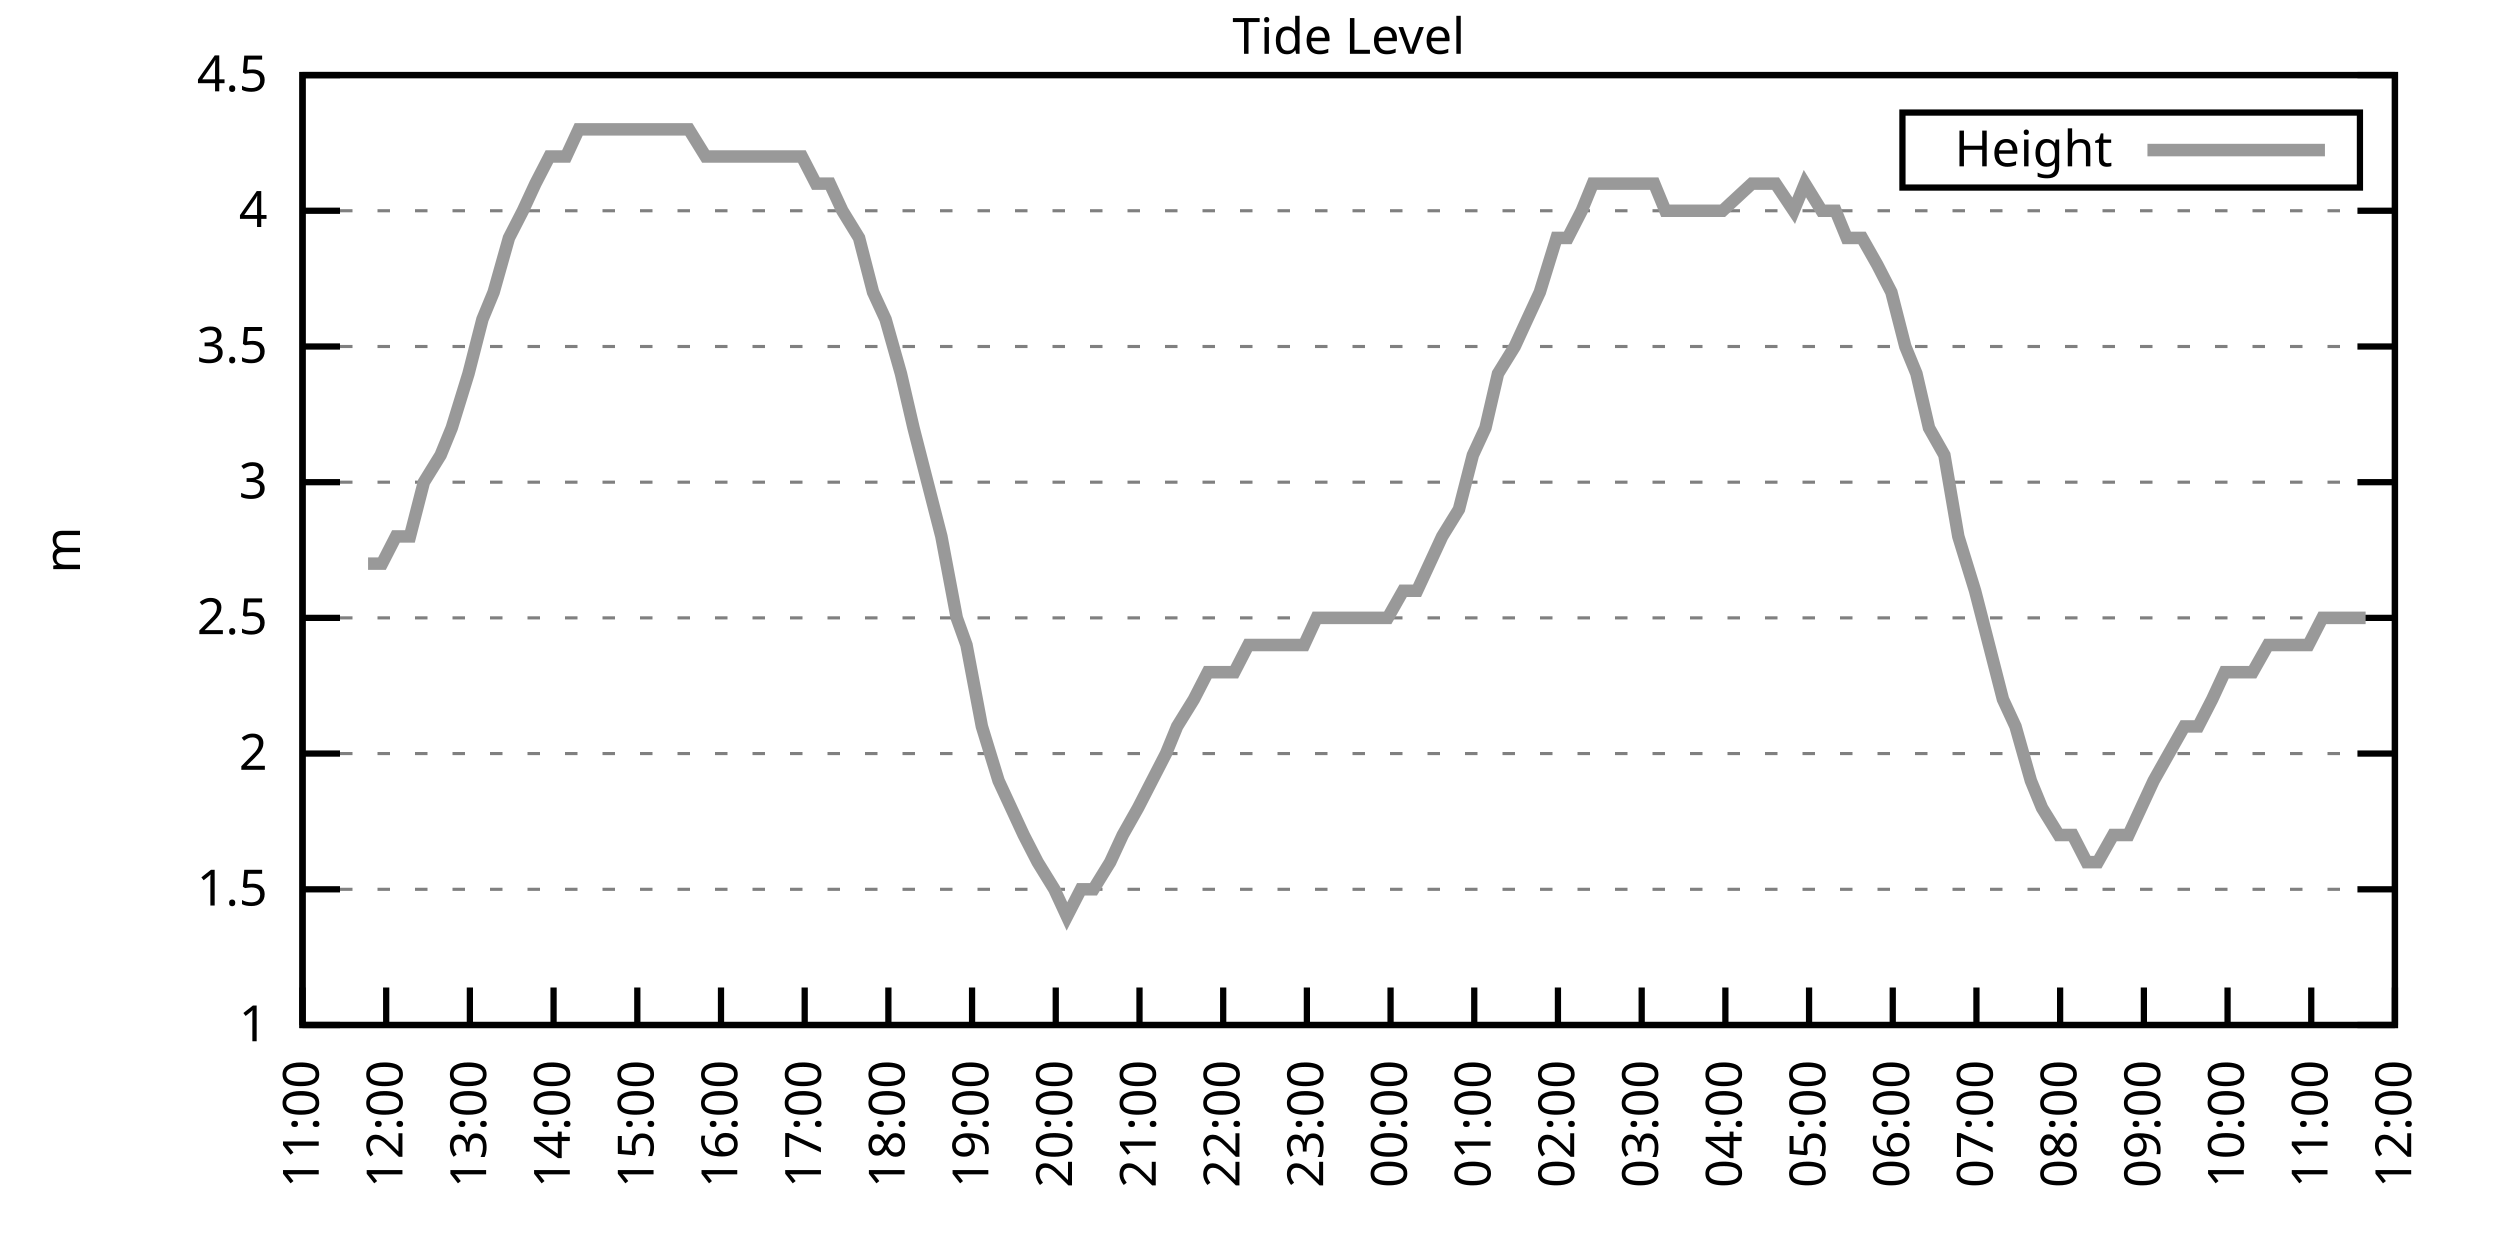
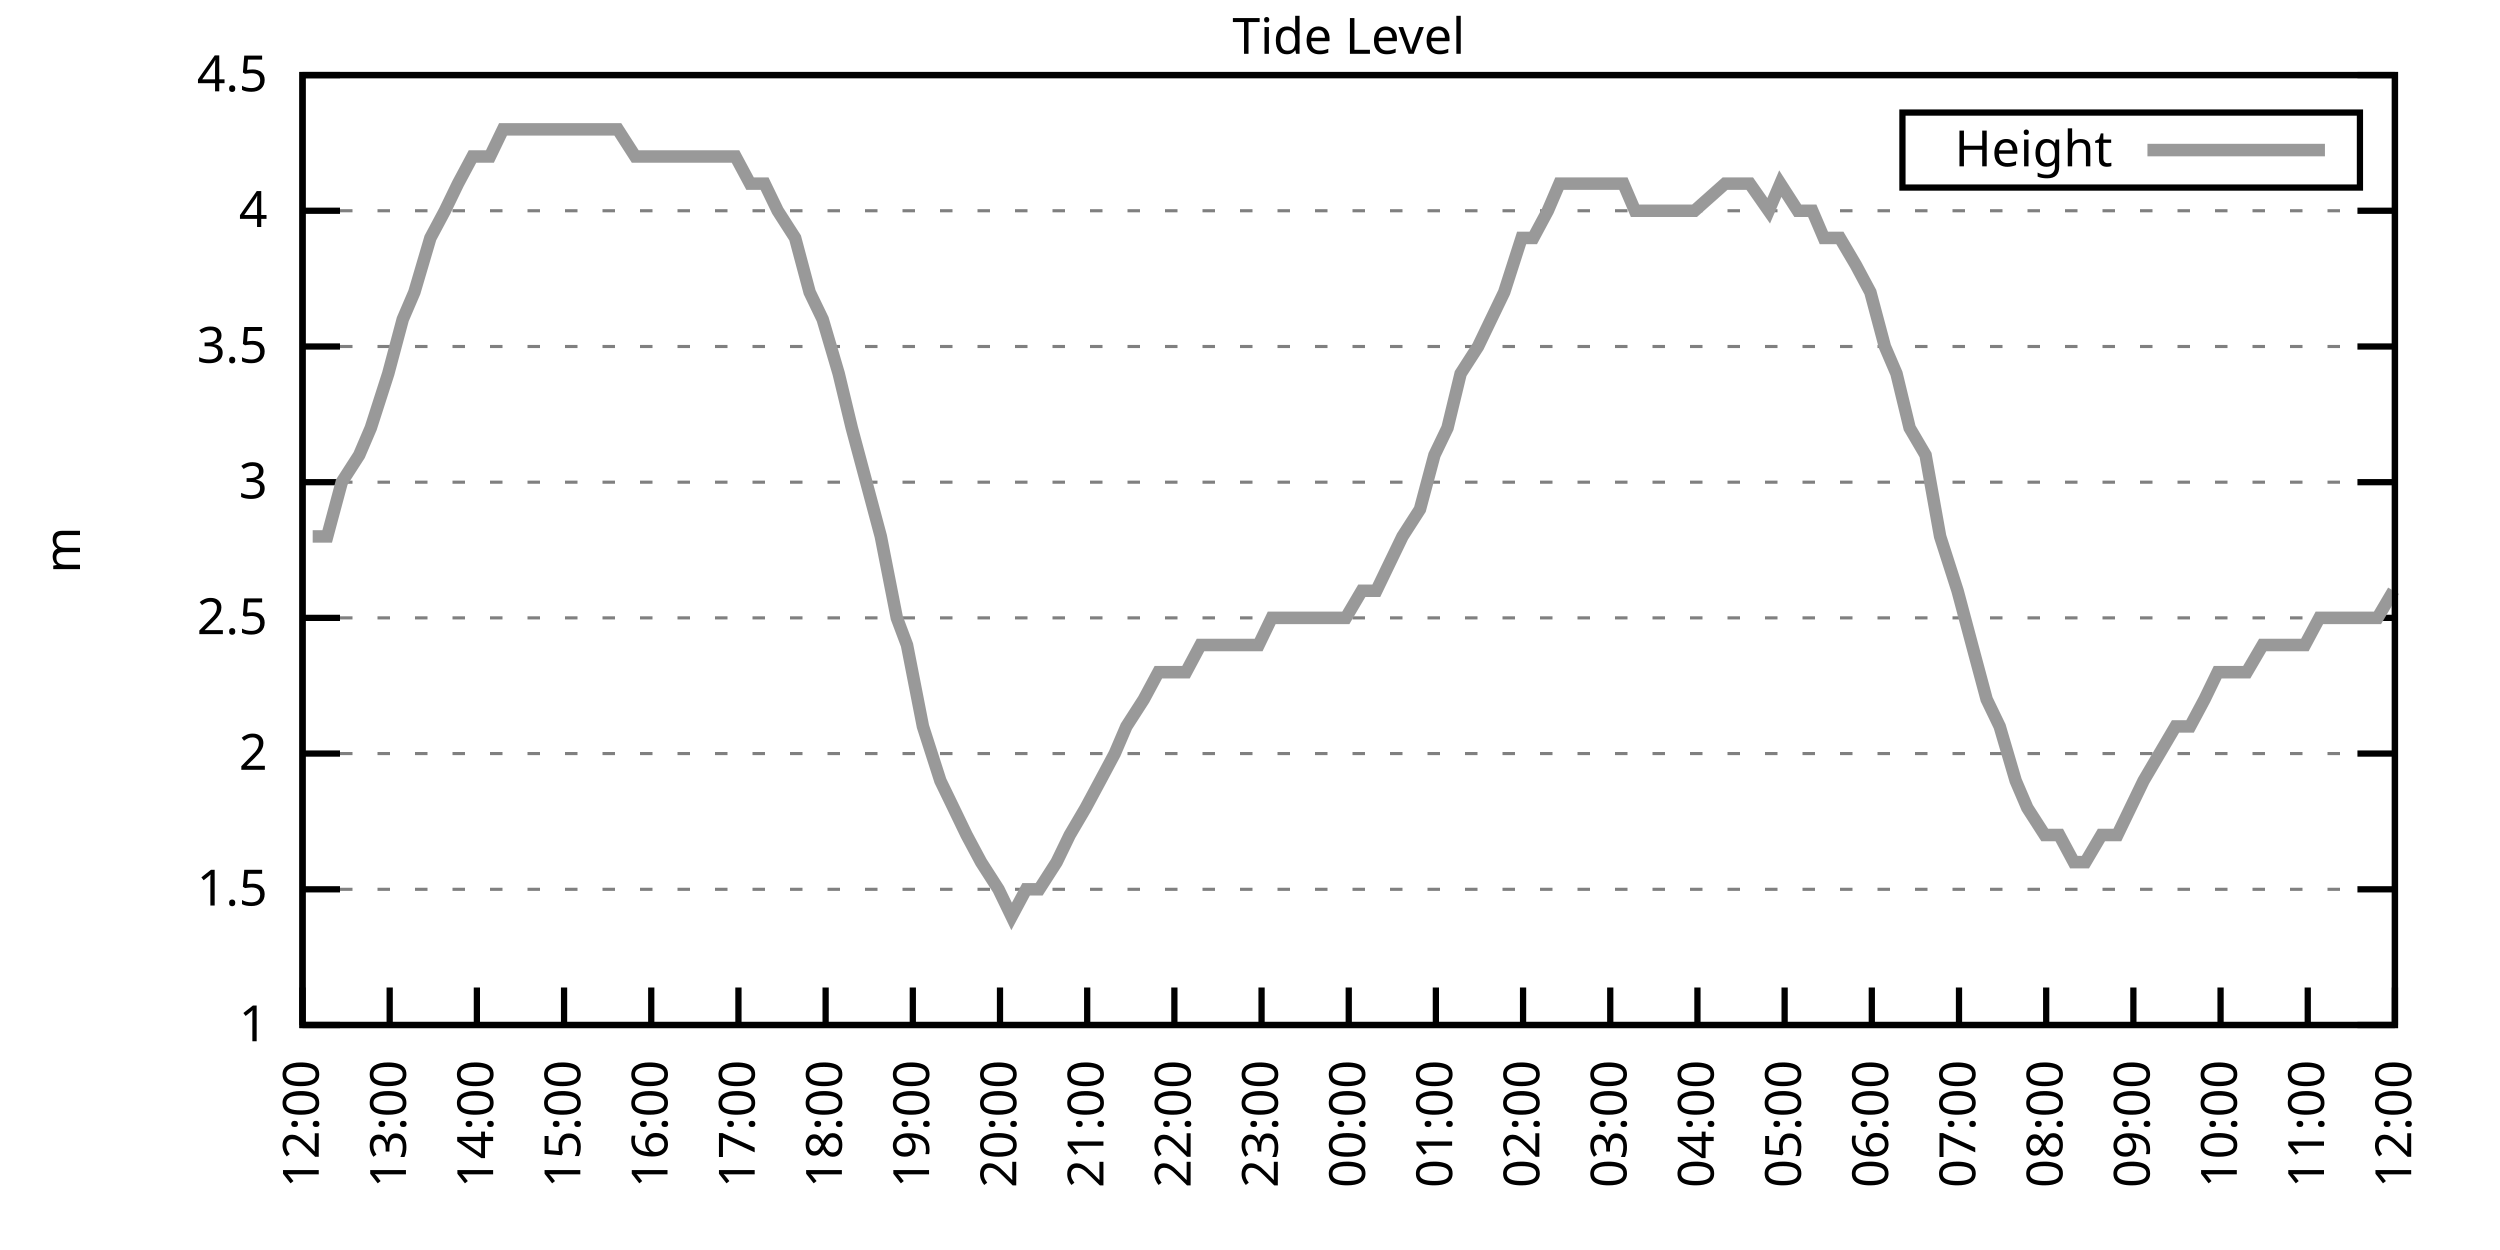
<svg xmlns="http://www.w3.org/2000/svg" xmlns:xlink="http://www.w3.org/1999/xlink" width="400" height="200" viewBox="0 0 400 200">
  <g id="gnuplot_canvas">
    <rect x="0" y="0" width="400" height="200" fill="none" />
    <defs>
      <circle id="gpDot" r="0.5" stroke-width="0.5" stroke="currentColor" />
      <path id="gpPt0" stroke-width="0.333" stroke="currentColor" d="M-1,0 h2 M0,-1 v2" />
      <path id="gpPt1" stroke-width="0.333" stroke="currentColor" d="M-1,-1 L1,1 M1,-1 L-1,1" />
      <path id="gpPt2" stroke-width="0.333" stroke="currentColor" d="M-1,0 L1,0 M0,-1 L0,1 M-1,-1 L1,1 M-1,1 L1,-1" />
      <rect id="gpPt3" stroke-width="0.333" stroke="currentColor" x="-1" y="-1" width="2" height="2" />
      <rect id="gpPt4" stroke-width="0.333" stroke="currentColor" fill="currentColor" x="-1" y="-1" width="2" height="2" />
      <circle id="gpPt5" stroke-width="0.333" stroke="currentColor" cx="0" cy="0" r="1" />
      <use xlink:href="#gpPt5" id="gpPt6" fill="currentColor" stroke="none" />
      <path id="gpPt7" stroke-width="0.333" stroke="currentColor" d="M0,-1.33 L-1.33,0.67 L1.33,0.67 z" />
      <use xlink:href="#gpPt7" id="gpPt8" fill="currentColor" stroke="none" />
      <use xlink:href="#gpPt7" id="gpPt9" stroke="currentColor" transform="rotate(180)" />
      <use xlink:href="#gpPt9" id="gpPt10" fill="currentColor" stroke="none" />
      <use xlink:href="#gpPt3" id="gpPt11" stroke="currentColor" transform="rotate(45)" />
      <use xlink:href="#gpPt11" id="gpPt12" fill="currentColor" stroke="none" />
      <path id="gpPt13" stroke-width="0.333" stroke="currentColor" d="M0,1.330 L1.265,0.411 L0.782,-1.067 L-0.782,-1.076 L-1.265,0.411 z" />
      <use xlink:href="#gpPt13" id="gpPt14" fill="currentColor" stroke="none" />
      <filter id="textbox" filterUnits="objectBoundingBox" x="0" y="0" height="1" width="1">
        <feFlood flood-color="white" flood-opacity="1" result="bgnd" />
        <feComposite in="SourceGraphic" in2="bgnd" operator="atop" />
      </filter>
      <filter id="greybox" filterUnits="objectBoundingBox" x="0" y="0" height="1" width="1">
        <feFlood flood-color="lightgrey" flood-opacity="1" result="grey" />
        <feComposite in="SourceGraphic" in2="grey" operator="atop" />
      </filter>
    </defs>
    <g fill="none" color="white" stroke="currentColor" stroke-width="1.00" stroke-linecap="butt" stroke-linejoin="miter">
</g>
    <g fill="none" color="black" stroke="currentColor" stroke-width="1.00" stroke-linecap="butt" stroke-linejoin="miter">
      <g stroke="none" shape-rendering="crispEdges">
        <polygon fill="rgb(255, 255, 255)" points="48.40,164.00 383.18,164.00 383.18,12.02 48.40,12.02 " />
      </g>
    </g>
    <g fill="none" color="black" stroke="currentColor" stroke-width="1.00" stroke-linecap="butt" stroke-linejoin="miter">
</g>
    <g fill="none" color="black" stroke="black" stroke-width="0.50" stroke-linecap="butt" stroke-linejoin="miter">
</g>
    <g fill="none" color="gray" stroke="currentColor" stroke-width="0.50" stroke-linecap="butt" stroke-linejoin="miter">
      <path stroke="gray" stroke-dasharray="2,4" class="gridline" d="M48.40,164.00 L383.19,164.00  " />
    </g>
    <g fill="none" color="gray" stroke="gray" stroke-width="1.00" stroke-linecap="butt" stroke-linejoin="miter">
</g>
    <g fill="none" color="black" stroke="currentColor" stroke-width="1.00" stroke-linecap="butt" stroke-linejoin="miter">
      <path stroke="black" d="M48.40,164.00 L54.40,164.00 M383.19,164.00 L377.19,164.00  " />
      <g transform="translate(42.80,166.60)" stroke="none" fill="black" font-family="Sans" font-size="8.00" text-anchor="end">
        <text>
          <tspan font-family="Sans"> 1</tspan>
        </text>
      </g>
    </g>
    <g fill="none" color="black" stroke="currentColor" stroke-width="1.00" stroke-linecap="butt" stroke-linejoin="miter">
</g>
    <g fill="none" color="black" stroke="black" stroke-width="0.50" stroke-linecap="butt" stroke-linejoin="miter">
</g>
    <g fill="none" color="gray" stroke="currentColor" stroke-width="0.50" stroke-linecap="butt" stroke-linejoin="miter">
      <path stroke="gray" stroke-dasharray="2,4" class="gridline" d="M48.40,142.29 L383.19,142.29  " />
    </g>
    <g fill="none" color="gray" stroke="gray" stroke-width="1.00" stroke-linecap="butt" stroke-linejoin="miter">
</g>
    <g fill="none" color="black" stroke="currentColor" stroke-width="1.00" stroke-linecap="butt" stroke-linejoin="miter">
      <path stroke="black" d="M48.40,142.29 L54.40,142.29 M383.19,142.29 L377.19,142.29  " />
      <g transform="translate(42.80,144.89)" stroke="none" fill="black" font-family="Sans" font-size="8.00" text-anchor="end">
        <text>
          <tspan font-family="Sans"> 1.5</tspan>
        </text>
      </g>
    </g>
    <g fill="none" color="black" stroke="currentColor" stroke-width="1.00" stroke-linecap="butt" stroke-linejoin="miter">
</g>
    <g fill="none" color="black" stroke="black" stroke-width="0.50" stroke-linecap="butt" stroke-linejoin="miter">
</g>
    <g fill="none" color="gray" stroke="currentColor" stroke-width="0.50" stroke-linecap="butt" stroke-linejoin="miter">
      <path stroke="gray" stroke-dasharray="2,4" class="gridline" d="M48.40,120.57 L383.19,120.57  " />
    </g>
    <g fill="none" color="gray" stroke="gray" stroke-width="1.00" stroke-linecap="butt" stroke-linejoin="miter">
</g>
    <g fill="none" color="black" stroke="currentColor" stroke-width="1.00" stroke-linecap="butt" stroke-linejoin="miter">
      <path stroke="black" d="M48.40,120.57 L54.40,120.57 M383.19,120.57 L377.19,120.57  " />
      <g transform="translate(42.80,123.17)" stroke="none" fill="black" font-family="Sans" font-size="8.00" text-anchor="end">
        <text>
          <tspan font-family="Sans"> 2</tspan>
        </text>
      </g>
    </g>
    <g fill="none" color="black" stroke="currentColor" stroke-width="1.00" stroke-linecap="butt" stroke-linejoin="miter">
</g>
    <g fill="none" color="black" stroke="black" stroke-width="0.50" stroke-linecap="butt" stroke-linejoin="miter">
</g>
    <g fill="none" color="gray" stroke="currentColor" stroke-width="0.50" stroke-linecap="butt" stroke-linejoin="miter">
      <path stroke="gray" stroke-dasharray="2,4" class="gridline" d="M48.40,98.86 L383.19,98.86  " />
    </g>
    <g fill="none" color="gray" stroke="gray" stroke-width="1.00" stroke-linecap="butt" stroke-linejoin="miter">
</g>
    <g fill="none" color="black" stroke="currentColor" stroke-width="1.00" stroke-linecap="butt" stroke-linejoin="miter">
      <path stroke="black" d="M48.40,98.86 L54.40,98.86 M383.19,98.86 L377.19,98.86  " />
      <g transform="translate(42.80,101.46)" stroke="none" fill="black" font-family="Sans" font-size="8.00" text-anchor="end">
        <text>
          <tspan font-family="Sans"> 2.5</tspan>
        </text>
      </g>
    </g>
    <g fill="none" color="black" stroke="currentColor" stroke-width="1.00" stroke-linecap="butt" stroke-linejoin="miter">
</g>
    <g fill="none" color="black" stroke="black" stroke-width="0.50" stroke-linecap="butt" stroke-linejoin="miter">
</g>
    <g fill="none" color="gray" stroke="currentColor" stroke-width="0.50" stroke-linecap="butt" stroke-linejoin="miter">
      <path stroke="gray" stroke-dasharray="2,4" class="gridline" d="M48.40,77.15 L383.19,77.15  " />
    </g>
    <g fill="none" color="gray" stroke="gray" stroke-width="1.00" stroke-linecap="butt" stroke-linejoin="miter">
</g>
    <g fill="none" color="black" stroke="currentColor" stroke-width="1.00" stroke-linecap="butt" stroke-linejoin="miter">
      <path stroke="black" d="M48.40,77.15 L54.40,77.15 M383.19,77.15 L377.19,77.15  " />
      <g transform="translate(42.80,79.75)" stroke="none" fill="black" font-family="Sans" font-size="8.00" text-anchor="end">
        <text>
          <tspan font-family="Sans"> 3</tspan>
        </text>
      </g>
    </g>
    <g fill="none" color="black" stroke="currentColor" stroke-width="1.00" stroke-linecap="butt" stroke-linejoin="miter">
</g>
    <g fill="none" color="black" stroke="black" stroke-width="0.50" stroke-linecap="butt" stroke-linejoin="miter">
</g>
    <g fill="none" color="gray" stroke="currentColor" stroke-width="0.50" stroke-linecap="butt" stroke-linejoin="miter">
      <path stroke="gray" stroke-dasharray="2,4" class="gridline" d="M48.40,55.44 L383.19,55.44  " />
    </g>
    <g fill="none" color="gray" stroke="gray" stroke-width="1.00" stroke-linecap="butt" stroke-linejoin="miter">
</g>
    <g fill="none" color="black" stroke="currentColor" stroke-width="1.00" stroke-linecap="butt" stroke-linejoin="miter">
      <path stroke="black" d="M48.40,55.44 L54.40,55.44 M383.19,55.44 L377.19,55.44  " />
      <g transform="translate(42.80,58.04)" stroke="none" fill="black" font-family="Sans" font-size="8.00" text-anchor="end">
        <text>
          <tspan font-family="Sans"> 3.5</tspan>
        </text>
      </g>
    </g>
    <g fill="none" color="black" stroke="currentColor" stroke-width="1.00" stroke-linecap="butt" stroke-linejoin="miter">
</g>
    <g fill="none" color="black" stroke="black" stroke-width="0.50" stroke-linecap="butt" stroke-linejoin="miter">
</g>
    <g fill="none" color="gray" stroke="currentColor" stroke-width="0.50" stroke-linecap="butt" stroke-linejoin="miter">
      <path stroke="gray" stroke-dasharray="2,4" class="gridline" d="M48.40,33.72 L383.19,33.72  " />
    </g>
    <g fill="none" color="gray" stroke="gray" stroke-width="1.00" stroke-linecap="butt" stroke-linejoin="miter">
</g>
    <g fill="none" color="black" stroke="currentColor" stroke-width="1.00" stroke-linecap="butt" stroke-linejoin="miter">
      <path stroke="black" d="M48.40,33.72 L54.40,33.72 M383.19,33.72 L377.19,33.72  " />
      <g transform="translate(42.80,36.32)" stroke="none" fill="black" font-family="Sans" font-size="8.00" text-anchor="end">
        <text>
          <tspan font-family="Sans"> 4</tspan>
        </text>
      </g>
    </g>
    <g fill="none" color="black" stroke="currentColor" stroke-width="1.00" stroke-linecap="butt" stroke-linejoin="miter">
</g>
    <g fill="none" color="black" stroke="black" stroke-width="0.50" stroke-linecap="butt" stroke-linejoin="miter">
</g>
    <g fill="none" color="gray" stroke="currentColor" stroke-width="0.50" stroke-linecap="butt" stroke-linejoin="miter">
      <path stroke="gray" stroke-dasharray="2,4" class="gridline" d="M48.40,12.01 L383.19,12.01  " />
    </g>
    <g fill="none" color="gray" stroke="gray" stroke-width="1.00" stroke-linecap="butt" stroke-linejoin="miter">
</g>
    <g fill="none" color="black" stroke="currentColor" stroke-width="1.00" stroke-linecap="butt" stroke-linejoin="miter">
      <path stroke="black" d="M48.40,12.01 L54.40,12.01 M383.19,12.01 L377.19,12.01  " />
      <g transform="translate(42.80,14.61)" stroke="none" fill="black" font-family="Sans" font-size="8.00" text-anchor="end">
        <text>
          <tspan font-family="Sans"> 4.5</tspan>
        </text>
      </g>
    </g>
    <g fill="none" color="black" stroke="currentColor" stroke-width="1.00" stroke-linecap="butt" stroke-linejoin="miter">
      <path stroke="black" d="M48.40,164.00 L48.40,158.00  " />
      <g transform="translate(51.00,169.60) rotate(270.00)" stroke="none" fill="black" font-family="Sans" font-size="8.00" text-anchor="end">
        <text>
-           <tspan font-family="Sans">11:00</tspan>
-         </text>
-       </g>
-     </g>
-     <g fill="none" color="black" stroke="currentColor" stroke-width="1.00" stroke-linecap="butt" stroke-linejoin="miter">
-       <path stroke="black" d="M61.79,164.00 L61.79,158.00  " />
-       <g transform="translate(64.39,169.60) rotate(270.00)" stroke="none" fill="black" font-family="Sans" font-size="8.00" text-anchor="end">
-         <text>
          <tspan font-family="Sans">12:00</tspan>
        </text>
      </g>
    </g>
    <g fill="none" color="black" stroke="currentColor" stroke-width="1.00" stroke-linecap="butt" stroke-linejoin="miter">
-       <path stroke="black" d="M75.18,164.00 L75.18,158.00  " />
-       <g transform="translate(77.78,169.60) rotate(270.00)" stroke="none" fill="black" font-family="Sans" font-size="8.00" text-anchor="end">
+       <path stroke="black" d="M62.35,164.00 L62.35,158.00  " />
+       <g transform="translate(64.95,169.60) rotate(270.00)" stroke="none" fill="black" font-family="Sans" font-size="8.00" text-anchor="end">
        <text>
          <tspan font-family="Sans">13:00</tspan>
        </text>
      </g>
    </g>
    <g fill="none" color="black" stroke="currentColor" stroke-width="1.00" stroke-linecap="butt" stroke-linejoin="miter">
-       <path stroke="black" d="M88.57,164.00 L88.57,158.00  " />
-       <g transform="translate(91.17,169.60) rotate(270.00)" stroke="none" fill="black" font-family="Sans" font-size="8.00" text-anchor="end">
+       <path stroke="black" d="M76.30,164.00 L76.30,158.00  " />
+       <g transform="translate(78.90,169.60) rotate(270.00)" stroke="none" fill="black" font-family="Sans" font-size="8.00" text-anchor="end">
        <text>
          <tspan font-family="Sans">14:00</tspan>
        </text>
      </g>
    </g>
    <g fill="none" color="black" stroke="currentColor" stroke-width="1.00" stroke-linecap="butt" stroke-linejoin="miter">
-       <path stroke="black" d="M101.97,164.00 L101.97,158.00  " />
-       <g transform="translate(104.57,169.60) rotate(270.00)" stroke="none" fill="black" font-family="Sans" font-size="8.00" text-anchor="end">
+       <path stroke="black" d="M90.25,164.00 L90.25,158.00  " />
+       <g transform="translate(92.85,169.60) rotate(270.00)" stroke="none" fill="black" font-family="Sans" font-size="8.00" text-anchor="end">
        <text>
          <tspan font-family="Sans">15:00</tspan>
        </text>
      </g>
    </g>
    <g fill="none" color="black" stroke="currentColor" stroke-width="1.00" stroke-linecap="butt" stroke-linejoin="miter">
-       <path stroke="black" d="M115.36,164.00 L115.36,158.00  " />
-       <g transform="translate(117.96,169.60) rotate(270.00)" stroke="none" fill="black" font-family="Sans" font-size="8.00" text-anchor="end">
+       <path stroke="black" d="M104.20,164.00 L104.20,158.00  " />
+       <g transform="translate(106.80,169.60) rotate(270.00)" stroke="none" fill="black" font-family="Sans" font-size="8.00" text-anchor="end">
        <text>
          <tspan font-family="Sans">16:00</tspan>
        </text>
      </g>
    </g>
    <g fill="none" color="black" stroke="currentColor" stroke-width="1.00" stroke-linecap="butt" stroke-linejoin="miter">
-       <path stroke="black" d="M128.75,164.00 L128.75,158.00  " />
-       <g transform="translate(131.35,169.60) rotate(270.00)" stroke="none" fill="black" font-family="Sans" font-size="8.00" text-anchor="end">
+       <path stroke="black" d="M118.15,164.00 L118.15,158.00  " />
+       <g transform="translate(120.75,169.60) rotate(270.00)" stroke="none" fill="black" font-family="Sans" font-size="8.00" text-anchor="end">
        <text>
          <tspan font-family="Sans">17:00</tspan>
        </text>
      </g>
    </g>
    <g fill="none" color="black" stroke="currentColor" stroke-width="1.00" stroke-linecap="butt" stroke-linejoin="miter">
-       <path stroke="black" d="M142.14,164.00 L142.14,158.00  " />
-       <g transform="translate(144.74,169.60) rotate(270.00)" stroke="none" fill="black" font-family="Sans" font-size="8.00" text-anchor="end">
+       <path stroke="black" d="M132.10,164.00 L132.10,158.00  " />
+       <g transform="translate(134.70,169.60) rotate(270.00)" stroke="none" fill="black" font-family="Sans" font-size="8.00" text-anchor="end">
        <text>
          <tspan font-family="Sans">18:00</tspan>
        </text>
      </g>
    </g>
    <g fill="none" color="black" stroke="currentColor" stroke-width="1.00" stroke-linecap="butt" stroke-linejoin="miter">
-       <path stroke="black" d="M155.53,164.00 L155.53,158.00  " />
-       <g transform="translate(158.13,169.60) rotate(270.00)" stroke="none" fill="black" font-family="Sans" font-size="8.00" text-anchor="end">
+       <path stroke="black" d="M146.05,164.00 L146.05,158.00  " />
+       <g transform="translate(148.65,169.60) rotate(270.00)" stroke="none" fill="black" font-family="Sans" font-size="8.00" text-anchor="end">
        <text>
          <tspan font-family="Sans">19:00</tspan>
        </text>
      </g>
    </g>
    <g fill="none" color="black" stroke="currentColor" stroke-width="1.00" stroke-linecap="butt" stroke-linejoin="miter">
-       <path stroke="black" d="M168.92,164.00 L168.92,158.00  " />
-       <g transform="translate(171.52,169.60) rotate(270.00)" stroke="none" fill="black" font-family="Sans" font-size="8.00" text-anchor="end">
+       <path stroke="black" d="M160.00,164.00 L160.00,158.00  " />
+       <g transform="translate(162.60,169.60) rotate(270.00)" stroke="none" fill="black" font-family="Sans" font-size="8.00" text-anchor="end">
        <text>
          <tspan font-family="Sans">20:00</tspan>
        </text>
      </g>
    </g>
    <g fill="none" color="black" stroke="currentColor" stroke-width="1.00" stroke-linecap="butt" stroke-linejoin="miter">
-       <path stroke="black" d="M182.32,164.00 L182.32,158.00  " />
-       <g transform="translate(184.92,169.60) rotate(270.00)" stroke="none" fill="black" font-family="Sans" font-size="8.00" text-anchor="end">
+       <path stroke="black" d="M173.95,164.00 L173.95,158.00  " />
+       <g transform="translate(176.55,169.60) rotate(270.00)" stroke="none" fill="black" font-family="Sans" font-size="8.00" text-anchor="end">
        <text>
          <tspan font-family="Sans">21:00</tspan>
        </text>
      </g>
    </g>
    <g fill="none" color="black" stroke="currentColor" stroke-width="1.00" stroke-linecap="butt" stroke-linejoin="miter">
-       <path stroke="black" d="M195.71,164.00 L195.71,158.00  " />
-       <g transform="translate(198.31,169.60) rotate(270.00)" stroke="none" fill="black" font-family="Sans" font-size="8.00" text-anchor="end">
+       <path stroke="black" d="M187.90,164.00 L187.90,158.00  " />
+       <g transform="translate(190.50,169.60) rotate(270.00)" stroke="none" fill="black" font-family="Sans" font-size="8.00" text-anchor="end">
        <text>
          <tspan font-family="Sans">22:00</tspan>
        </text>
      </g>
    </g>
    <g fill="none" color="black" stroke="currentColor" stroke-width="1.00" stroke-linecap="butt" stroke-linejoin="miter">
-       <path stroke="black" d="M209.10,164.00 L209.10,158.00  " />
-       <g transform="translate(211.70,169.60) rotate(270.00)" stroke="none" fill="black" font-family="Sans" font-size="8.00" text-anchor="end">
+       <path stroke="black" d="M201.85,164.00 L201.85,158.00  " />
+       <g transform="translate(204.45,169.60) rotate(270.00)" stroke="none" fill="black" font-family="Sans" font-size="8.00" text-anchor="end">
        <text>
          <tspan font-family="Sans">23:00</tspan>
        </text>
      </g>
    </g>
    <g fill="none" color="black" stroke="currentColor" stroke-width="1.00" stroke-linecap="butt" stroke-linejoin="miter">
-       <path stroke="black" d="M222.49,164.00 L222.49,158.00  " />
-       <g transform="translate(225.09,169.60) rotate(270.00)" stroke="none" fill="black" font-family="Sans" font-size="8.00" text-anchor="end">
+       <path stroke="black" d="M215.80,164.00 L215.80,158.00  " />
+       <g transform="translate(218.40,169.60) rotate(270.00)" stroke="none" fill="black" font-family="Sans" font-size="8.00" text-anchor="end">
        <text>
          <tspan font-family="Sans">00:00</tspan>
        </text>
      </g>
    </g>
    <g fill="none" color="black" stroke="currentColor" stroke-width="1.00" stroke-linecap="butt" stroke-linejoin="miter">
-       <path stroke="black" d="M235.88,164.00 L235.88,158.00  " />
-       <g transform="translate(238.48,169.60) rotate(270.00)" stroke="none" fill="black" font-family="Sans" font-size="8.00" text-anchor="end">
+       <path stroke="black" d="M229.74,164.00 L229.74,158.00  " />
+       <g transform="translate(232.34,169.60) rotate(270.00)" stroke="none" fill="black" font-family="Sans" font-size="8.00" text-anchor="end">
        <text>
          <tspan font-family="Sans">01:00</tspan>
        </text>
      </g>
    </g>
    <g fill="none" color="black" stroke="currentColor" stroke-width="1.00" stroke-linecap="butt" stroke-linejoin="miter">
-       <path stroke="black" d="M249.27,164.00 L249.27,158.00  " />
-       <g transform="translate(251.87,169.60) rotate(270.00)" stroke="none" fill="black" font-family="Sans" font-size="8.00" text-anchor="end">
+       <path stroke="black" d="M243.69,164.00 L243.69,158.00  " />
+       <g transform="translate(246.29,169.60) rotate(270.00)" stroke="none" fill="black" font-family="Sans" font-size="8.00" text-anchor="end">
        <text>
          <tspan font-family="Sans">02:00</tspan>
        </text>
      </g>
    </g>
    <g fill="none" color="black" stroke="currentColor" stroke-width="1.00" stroke-linecap="butt" stroke-linejoin="miter">
-       <path stroke="black" d="M262.67,164.00 L262.67,158.00  " />
-       <g transform="translate(265.27,169.60) rotate(270.00)" stroke="none" fill="black" font-family="Sans" font-size="8.00" text-anchor="end">
+       <path stroke="black" d="M257.64,164.00 L257.64,158.00  " />
+       <g transform="translate(260.24,169.60) rotate(270.00)" stroke="none" fill="black" font-family="Sans" font-size="8.00" text-anchor="end">
        <text>
          <tspan font-family="Sans">03:00</tspan>
        </text>
      </g>
    </g>
    <g fill="none" color="black" stroke="currentColor" stroke-width="1.00" stroke-linecap="butt" stroke-linejoin="miter">
-       <path stroke="black" d="M276.06,164.00 L276.06,158.00  " />
-       <g transform="translate(278.66,169.60) rotate(270.00)" stroke="none" fill="black" font-family="Sans" font-size="8.00" text-anchor="end">
+       <path stroke="black" d="M271.59,164.00 L271.59,158.00  " />
+       <g transform="translate(274.19,169.60) rotate(270.00)" stroke="none" fill="black" font-family="Sans" font-size="8.00" text-anchor="end">
        <text>
          <tspan font-family="Sans">04:00</tspan>
        </text>
      </g>
    </g>
    <g fill="none" color="black" stroke="currentColor" stroke-width="1.00" stroke-linecap="butt" stroke-linejoin="miter">
-       <path stroke="black" d="M289.45,164.00 L289.45,158.00  " />
-       <g transform="translate(292.05,169.60) rotate(270.00)" stroke="none" fill="black" font-family="Sans" font-size="8.00" text-anchor="end">
+       <path stroke="black" d="M285.54,164.00 L285.54,158.00  " />
+       <g transform="translate(288.14,169.60) rotate(270.00)" stroke="none" fill="black" font-family="Sans" font-size="8.00" text-anchor="end">
        <text>
          <tspan font-family="Sans">05:00</tspan>
        </text>
      </g>
    </g>
    <g fill="none" color="black" stroke="currentColor" stroke-width="1.00" stroke-linecap="butt" stroke-linejoin="miter">
-       <path stroke="black" d="M302.84,164.00 L302.84,158.00  " />
-       <g transform="translate(305.44,169.60) rotate(270.00)" stroke="none" fill="black" font-family="Sans" font-size="8.00" text-anchor="end">
+       <path stroke="black" d="M299.49,164.00 L299.49,158.00  " />
+       <g transform="translate(302.09,169.60) rotate(270.00)" stroke="none" fill="black" font-family="Sans" font-size="8.00" text-anchor="end">
        <text>
          <tspan font-family="Sans">06:00</tspan>
        </text>
      </g>
    </g>
    <g fill="none" color="black" stroke="currentColor" stroke-width="1.00" stroke-linecap="butt" stroke-linejoin="miter">
-       <path stroke="black" d="M316.23,164.00 L316.23,158.00  " />
-       <g transform="translate(318.83,169.60) rotate(270.00)" stroke="none" fill="black" font-family="Sans" font-size="8.00" text-anchor="end">
+       <path stroke="black" d="M313.44,164.00 L313.44,158.00  " />
+       <g transform="translate(316.04,169.60) rotate(270.00)" stroke="none" fill="black" font-family="Sans" font-size="8.00" text-anchor="end">
        <text>
          <tspan font-family="Sans">07:00</tspan>
        </text>
      </g>
    </g>
    <g fill="none" color="black" stroke="currentColor" stroke-width="1.00" stroke-linecap="butt" stroke-linejoin="miter">
-       <path stroke="black" d="M329.62,164.00 L329.62,158.00  " />
-       <g transform="translate(332.22,169.60) rotate(270.00)" stroke="none" fill="black" font-family="Sans" font-size="8.00" text-anchor="end">
+       <path stroke="black" d="M327.39,164.00 L327.39,158.00  " />
+       <g transform="translate(329.99,169.60) rotate(270.00)" stroke="none" fill="black" font-family="Sans" font-size="8.00" text-anchor="end">
        <text>
          <tspan font-family="Sans">08:00</tspan>
        </text>
      </g>
    </g>
    <g fill="none" color="black" stroke="currentColor" stroke-width="1.00" stroke-linecap="butt" stroke-linejoin="miter">
-       <path stroke="black" d="M343.02,164.00 L343.02,158.00  " />
-       <g transform="translate(345.62,169.60) rotate(270.00)" stroke="none" fill="black" font-family="Sans" font-size="8.00" text-anchor="end">
+       <path stroke="black" d="M341.34,164.00 L341.34,158.00  " />
+       <g transform="translate(343.94,169.60) rotate(270.00)" stroke="none" fill="black" font-family="Sans" font-size="8.00" text-anchor="end">
        <text>
          <tspan font-family="Sans">09:00</tspan>
        </text>
      </g>
    </g>
    <g fill="none" color="black" stroke="currentColor" stroke-width="1.00" stroke-linecap="butt" stroke-linejoin="miter">
-       <path stroke="black" d="M356.41,164.00 L356.41,158.00  " />
-       <g transform="translate(359.01,169.60) rotate(270.00)" stroke="none" fill="black" font-family="Sans" font-size="8.00" text-anchor="end">
+       <path stroke="black" d="M355.29,164.00 L355.29,158.00  " />
+       <g transform="translate(357.89,169.60) rotate(270.00)" stroke="none" fill="black" font-family="Sans" font-size="8.00" text-anchor="end">
        <text>
          <tspan font-family="Sans">10:00</tspan>
        </text>
      </g>
    </g>
    <g fill="none" color="black" stroke="currentColor" stroke-width="1.00" stroke-linecap="butt" stroke-linejoin="miter">
-       <path stroke="black" d="M369.80,164.00 L369.80,158.00  " />
-       <g transform="translate(372.40,169.60) rotate(270.00)" stroke="none" fill="black" font-family="Sans" font-size="8.00" text-anchor="end">
+       <path stroke="black" d="M369.24,164.00 L369.24,158.00  " />
+       <g transform="translate(371.84,169.60) rotate(270.00)" stroke="none" fill="black" font-family="Sans" font-size="8.00" text-anchor="end">
        <text>
          <tspan font-family="Sans">11:00</tspan>
        </text>
      </g>
    </g>
    <g fill="none" color="black" stroke="currentColor" stroke-width="1.00" stroke-linecap="butt" stroke-linejoin="miter">
      <path stroke="black" d="M383.19,164.00 L383.19,158.00  " />
      <g transform="translate(385.79,169.60) rotate(270.00)" stroke="none" fill="black" font-family="Sans" font-size="8.00" text-anchor="end">
        <text>
          <tspan font-family="Sans">12:00</tspan>
        </text>
      </g>
    </g>
    <g fill="none" color="black" stroke="currentColor" stroke-width="1.00" stroke-linecap="butt" stroke-linejoin="miter">
</g>
    <g fill="none" color="black" stroke="currentColor" stroke-width="1.00" stroke-linecap="butt" stroke-linejoin="miter">
      <path stroke="black" d="M48.40,12.01 L48.40,164.00 L383.19,164.00 L383.19,12.01 L48.40,12.01 Z  " />
    </g>
    <g fill="none" color="black" stroke="currentColor" stroke-width="1.00" stroke-linecap="butt" stroke-linejoin="miter">
</g>
    <g fill="none" color="black" stroke="currentColor" stroke-width="1.00" stroke-linecap="butt" stroke-linejoin="miter">
      <path stroke="black" d="M304.39,30.01 L304.39,18.01 L377.59,18.01 L377.59,30.01 L304.39,30.01 Z  " />
    </g>
    <g id="Tide_level_plot_1">
      <g fill="none" color="white" stroke="black" stroke-width="2.00" stroke-linecap="butt" stroke-linejoin="miter">
</g>
      <g fill="none" color="black" stroke="currentColor" stroke-width="2.00" stroke-linecap="butt" stroke-linejoin="miter">
        <g transform="translate(337.99,26.61)" stroke="none" fill="black" font-family="Sans" font-size="8.00" text-anchor="end">
          <text>
            <tspan font-family="Sans">Height</tspan>
          </text>
        </g>
      </g>
      <g fill="none" color="black" stroke="currentColor" stroke-width="2.00" stroke-linecap="butt" stroke-linejoin="miter">
-         <path stroke="rgb(153, 153, 153)" d="M343.59,24.01 L371.99,24.01 M58.89,90.18 L61.12,90.18 L63.35,85.83 L65.59,85.83 L67.82,77.15 L70.50,72.81   L72.28,68.46 L74.96,59.78 L77.19,51.09 L78.98,46.75 L81.43,38.07 L83.66,33.72 L85.67,29.38 L87.91,25.04   L90.58,25.04 L92.59,20.70 L95.05,20.70 L97.06,20.70 L99.29,20.70 L101.52,20.70 L103.98,20.70 L106.21,20.70   L108.44,20.70 L110.22,20.70 L112.90,25.04 L115.13,25.04 L117.37,25.04 L119.60,25.04 L121.83,25.04 L123.62,25.04   L126.29,25.04 L128.30,25.04 L130.54,29.38 L132.77,29.38 L134.78,33.72 L137.45,38.07 L139.69,46.75 L141.69,51.09   L144.15,59.78 L146.16,68.46 L148.39,77.15 L150.62,85.83 L153.08,98.86 L154.64,103.20 L157.10,116.23 L159.77,124.92   L161.78,129.26 L163.79,133.60 L166.02,137.94 L168.70,142.29 L170.71,146.63 L172.94,142.29 L174.95,142.29 L177.63,137.94   L179.64,133.60 L182.09,129.26 L184.32,124.92 L186.56,120.57 L188.34,116.23 L191.02,111.89 L193.25,107.55 L195.48,107.55   L197.49,107.55 L199.73,103.20 L201.73,103.20 L204.41,103.20 L206.42,103.20 L208.65,103.20 L210.66,98.86 L213.12,98.86   L215.57,98.86 L217.58,98.86 L219.81,98.86 L222.04,98.86 L224.50,94.52 L226.73,94.52 L228.74,90.18 L230.75,85.83   L233.43,81.49 L235.66,72.81 L237.67,68.46 L239.68,59.78 L242.36,55.44 L244.36,51.09 L246.37,46.75 L249.05,38.07   L250.84,38.07 L253.07,33.72 L254.85,29.38 L257.98,29.38 L259.99,29.38 L261.77,29.38 L264.67,29.38 L266.46,33.72   L268.47,33.72 L271.37,33.72 L272.93,33.72 L275.61,33.72 L280.30,29.38 L282.31,29.38 L284.09,29.38 L286.99,33.72   L288.78,29.38 L291.46,33.72 L293.69,33.72 L295.48,38.07 L297.93,38.07 L300.39,42.41 L302.62,46.75 L304.85,55.44   L306.63,59.78 L308.64,68.46 L311.10,72.81 L313.33,85.83 L316.01,94.52 L318.24,103.20 L320.47,111.89 L322.48,116.23   L324.94,124.92 L326.72,129.26 L329.40,133.60 L331.63,133.60 L333.86,137.94 L335.65,137.94 L338.10,133.60 L340.56,133.60   L344.58,124.92 L347.03,120.57 L349.49,116.23 L351.72,116.23 L353.95,111.89 L355.96,107.55 L357.97,107.55 L360.42,107.55   L362.88,103.20 L365.11,103.20 L367.34,103.20 L369.35,103.20 L371.58,98.86 L374.04,98.86 L376.27,98.86 L378.50,98.86    " />
+         <path stroke="rgb(153, 153, 153)" d="M343.59,24.01 L371.99,24.01 M50.03,85.83 L52.35,85.83 L54.68,77.15 L57.47,72.81 L59.33,68.46 L62.12,59.78   L64.44,51.09 L66.30,46.75 L68.86,38.07 L71.18,33.72 L73.28,29.38 L75.60,25.04 L78.39,25.04 L80.48,20.70   L83.04,20.70 L85.13,20.70 L87.46,20.70 L89.78,20.70 L92.34,20.70 L94.67,20.70 L96.99,20.70 L98.85,20.70   L101.64,25.04 L103.97,25.04 L106.29,25.04 L108.62,25.04 L110.94,25.04 L112.80,25.04 L115.59,25.04 L117.68,25.04   L120.01,29.38 L122.33,29.38 L124.43,33.72 L127.22,38.07 L129.54,46.75 L131.63,51.09 L134.19,59.78 L136.28,68.46   L138.61,77.15 L140.93,85.83 L143.49,98.86 L145.12,103.20 L147.67,116.23 L150.46,124.92 L152.56,129.26 L154.65,133.60   L156.97,137.94 L159.76,142.29 L161.86,146.63 L164.18,142.29 L166.27,142.29 L169.06,137.94 L171.16,133.60 L173.71,129.26   L176.04,124.92 L178.36,120.57 L180.22,116.23 L183.01,111.89 L185.34,107.55 L187.66,107.55 L189.76,107.55 L192.08,103.20   L194.17,103.20 L196.96,103.20 L199.06,103.20 L201.38,103.20 L203.47,98.86 L206.03,98.86 L208.59,98.86 L210.68,98.86   L213.01,98.86 L215.33,98.86 L217.89,94.52 L220.21,94.52 L222.30,90.18 L224.40,85.83 L227.19,81.49 L229.51,72.81   L231.60,68.46 L233.70,59.78 L236.49,55.44 L238.58,51.09 L240.67,46.75 L243.46,38.07 L245.32,38.07 L247.65,33.72   L249.51,29.38 L252.76,29.38 L254.85,29.38 L256.71,29.38 L259.74,29.38 L261.60,33.72 L263.69,33.72 L266.71,33.72   L268.34,33.72 L271.13,33.72 L276.01,29.38 L278.10,29.38 L279.96,29.38 L282.99,33.72 L284.85,29.38 L287.64,33.72   L289.96,33.72 L291.82,38.07 L294.38,38.07 L296.94,42.41 L299.26,46.75 L301.58,55.44 L303.44,59.78 L305.54,68.46   L308.09,72.81 L310.42,85.83 L313.21,94.52 L315.53,103.20 L317.86,111.89 L319.95,116.23 L322.51,124.92 L324.37,129.26   L327.16,133.60 L329.48,133.60 L331.81,137.94 L333.67,137.94 L336.23,133.60 L338.78,133.60 L342.97,124.92 L345.53,120.57   L348.08,116.23 L350.41,116.23 L352.73,111.89 L354.83,107.55 L356.92,107.55 L359.48,107.55 L362.03,103.20 L364.36,103.20   L366.68,103.20 L368.78,103.20 L371.10,98.86 L373.66,98.86 L375.98,98.86 L378.31,98.86 L380.40,98.86 L382.96,94.52    " />
      </g>
    </g>
    <g fill="none" color="black" stroke="currentColor" stroke-width="2.00" stroke-linecap="butt" stroke-linejoin="miter">
</g>
    <g fill="none" color="black" stroke="black" stroke-width="1.00" stroke-linecap="butt" stroke-linejoin="miter">
</g>
    <g fill="none" color="black" stroke="currentColor" stroke-width="1.00" stroke-linecap="butt" stroke-linejoin="miter">
      <path stroke="black" d="M48.40,12.01 L48.40,164.00 L383.19,164.00 L383.19,12.01 L48.40,12.01 Z  " />
      <g transform="translate(12.80,88.01) rotate(270.00)" stroke="none" fill="black" font-family="Sans" font-size="8.00" text-anchor="middle">
        <text>
          <tspan font-family="Sans">m</tspan>
        </text>
      </g>
    </g>
    <g fill="none" color="black" stroke="currentColor" stroke-width="1.00" stroke-linecap="butt" stroke-linejoin="miter">
</g>
    <g fill="none" color="black" stroke="currentColor" stroke-width="1.00" stroke-linecap="butt" stroke-linejoin="miter">
      <g transform="translate(215.79,8.61)" stroke="none" fill="black" font-family="Sans" font-size="8.00" text-anchor="middle">
        <text>
          <tspan font-family="Sans">Tide Level</tspan>
        </text>
      </g>
    </g>
    <g fill="none" color="black" stroke="currentColor" stroke-width="1.00" stroke-linecap="butt" stroke-linejoin="miter">
</g>
  </g>
</svg>
